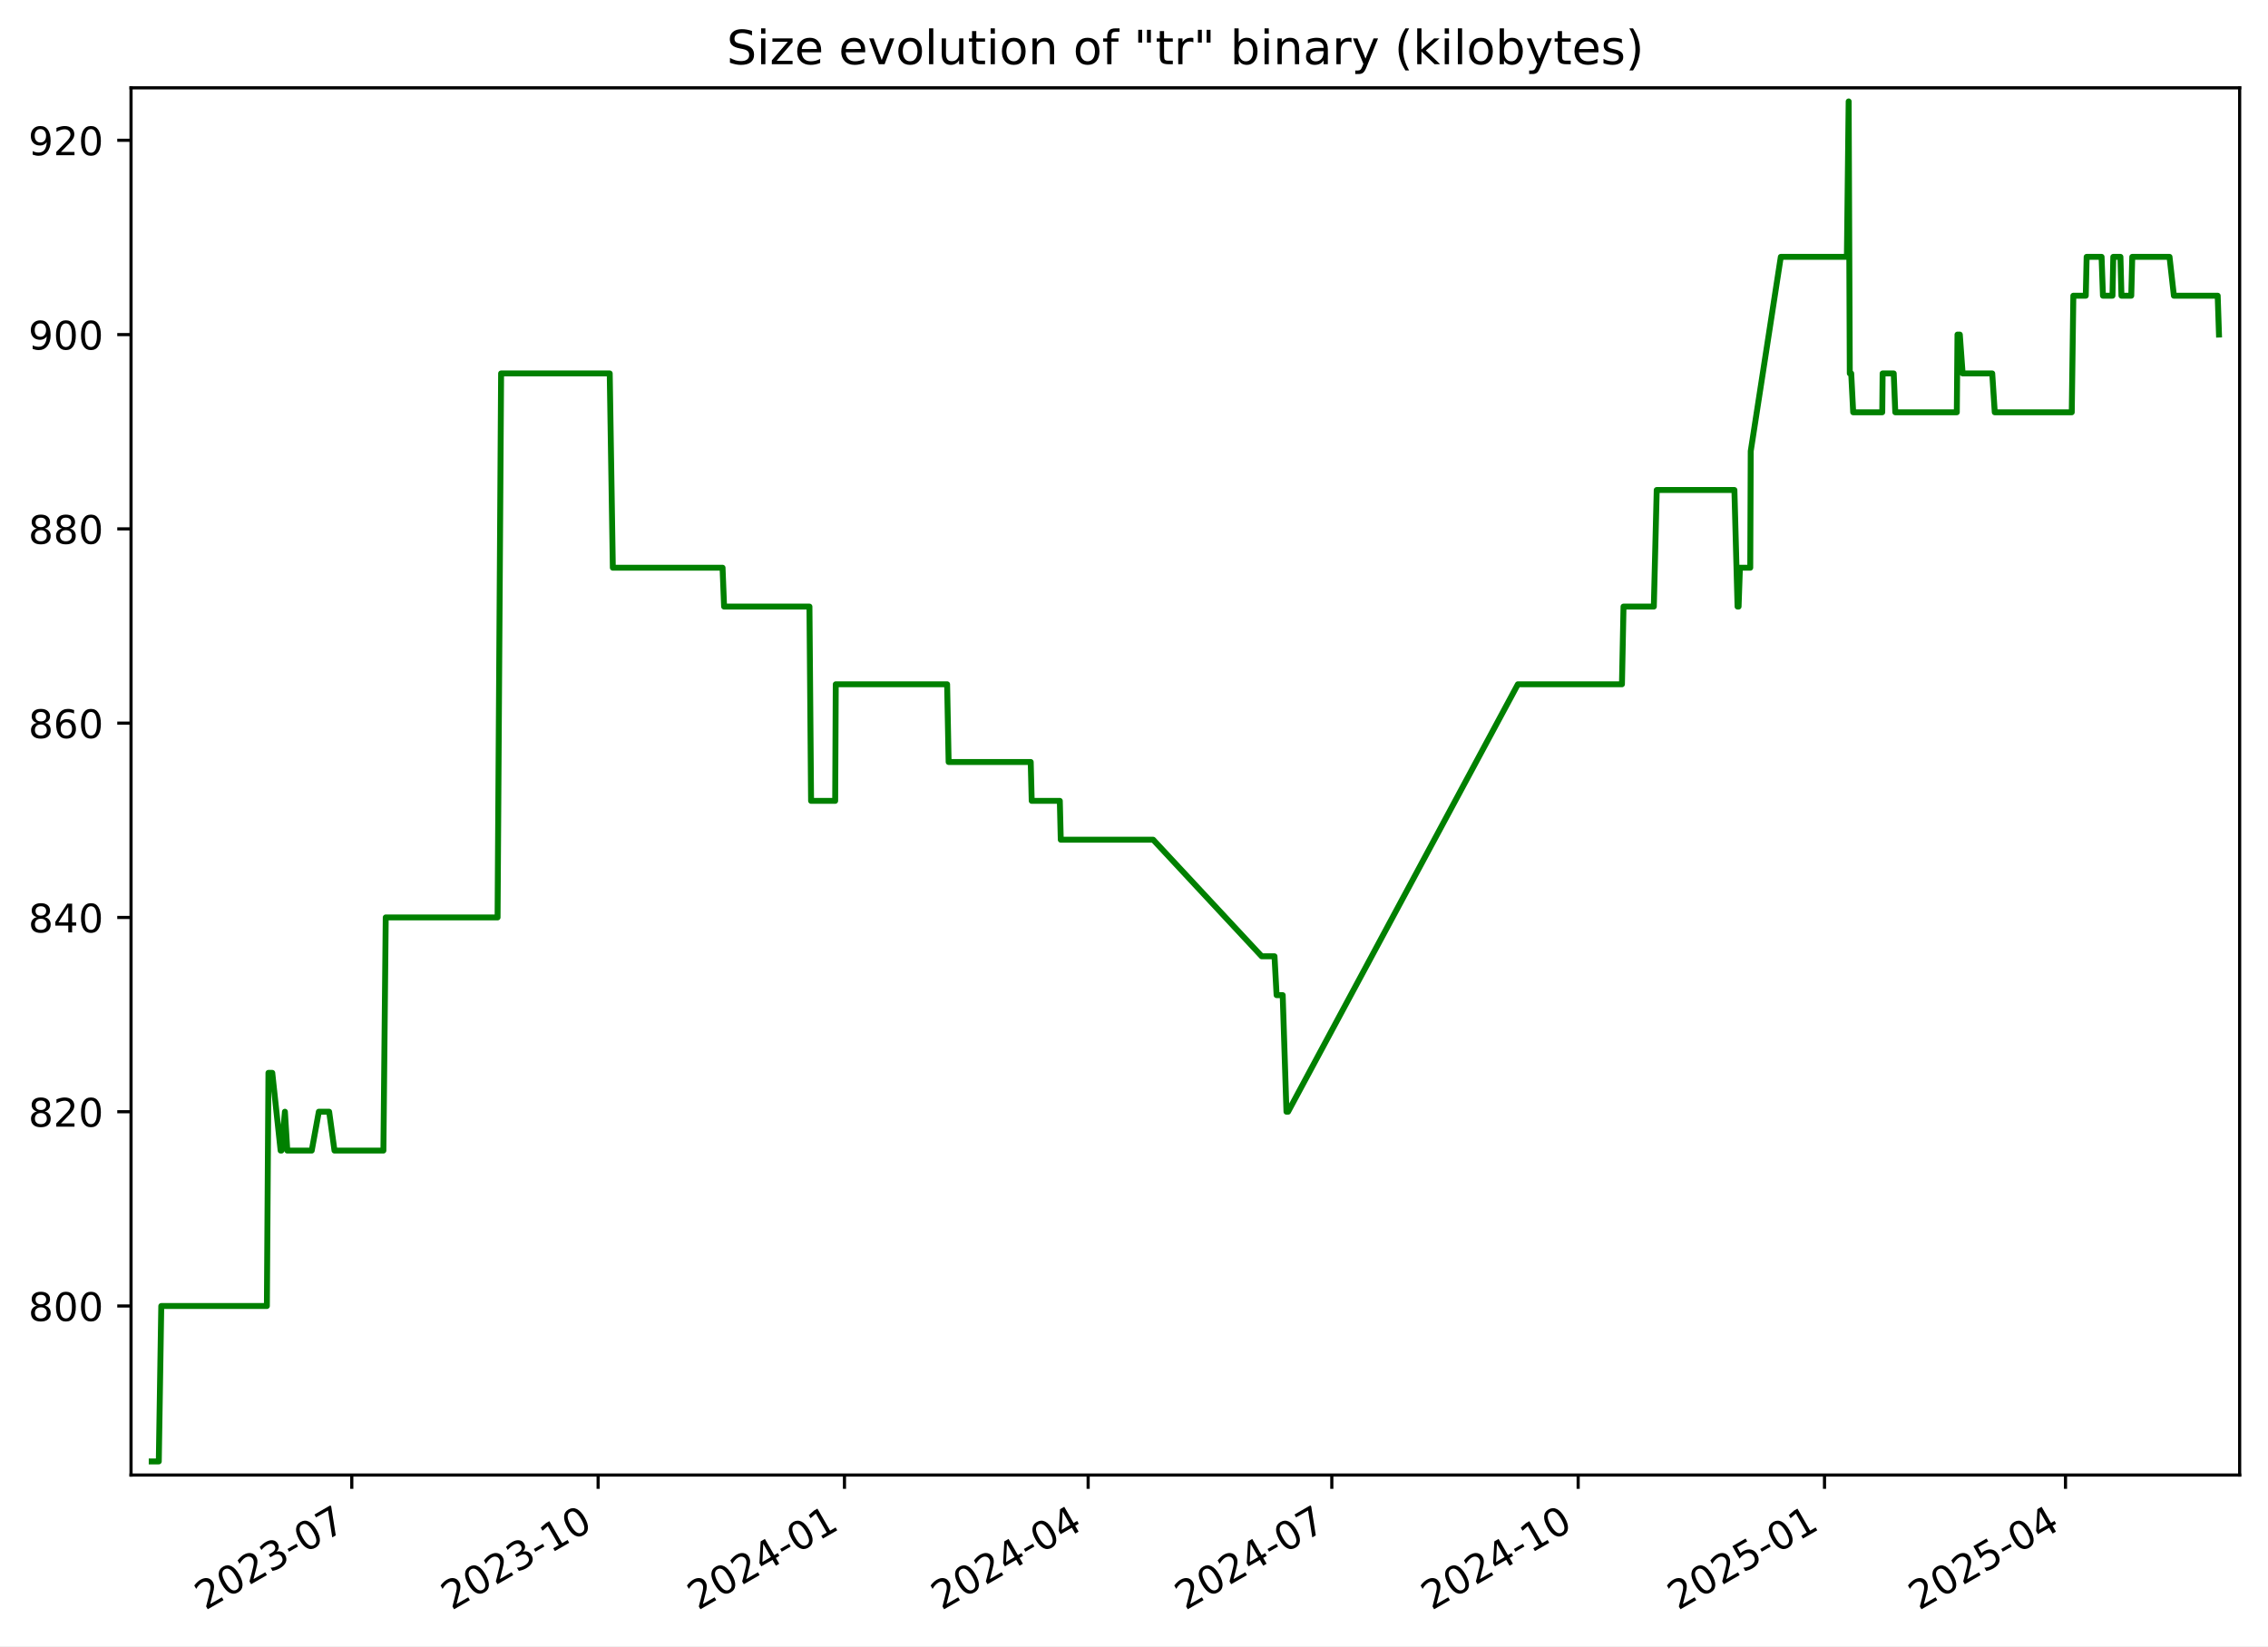
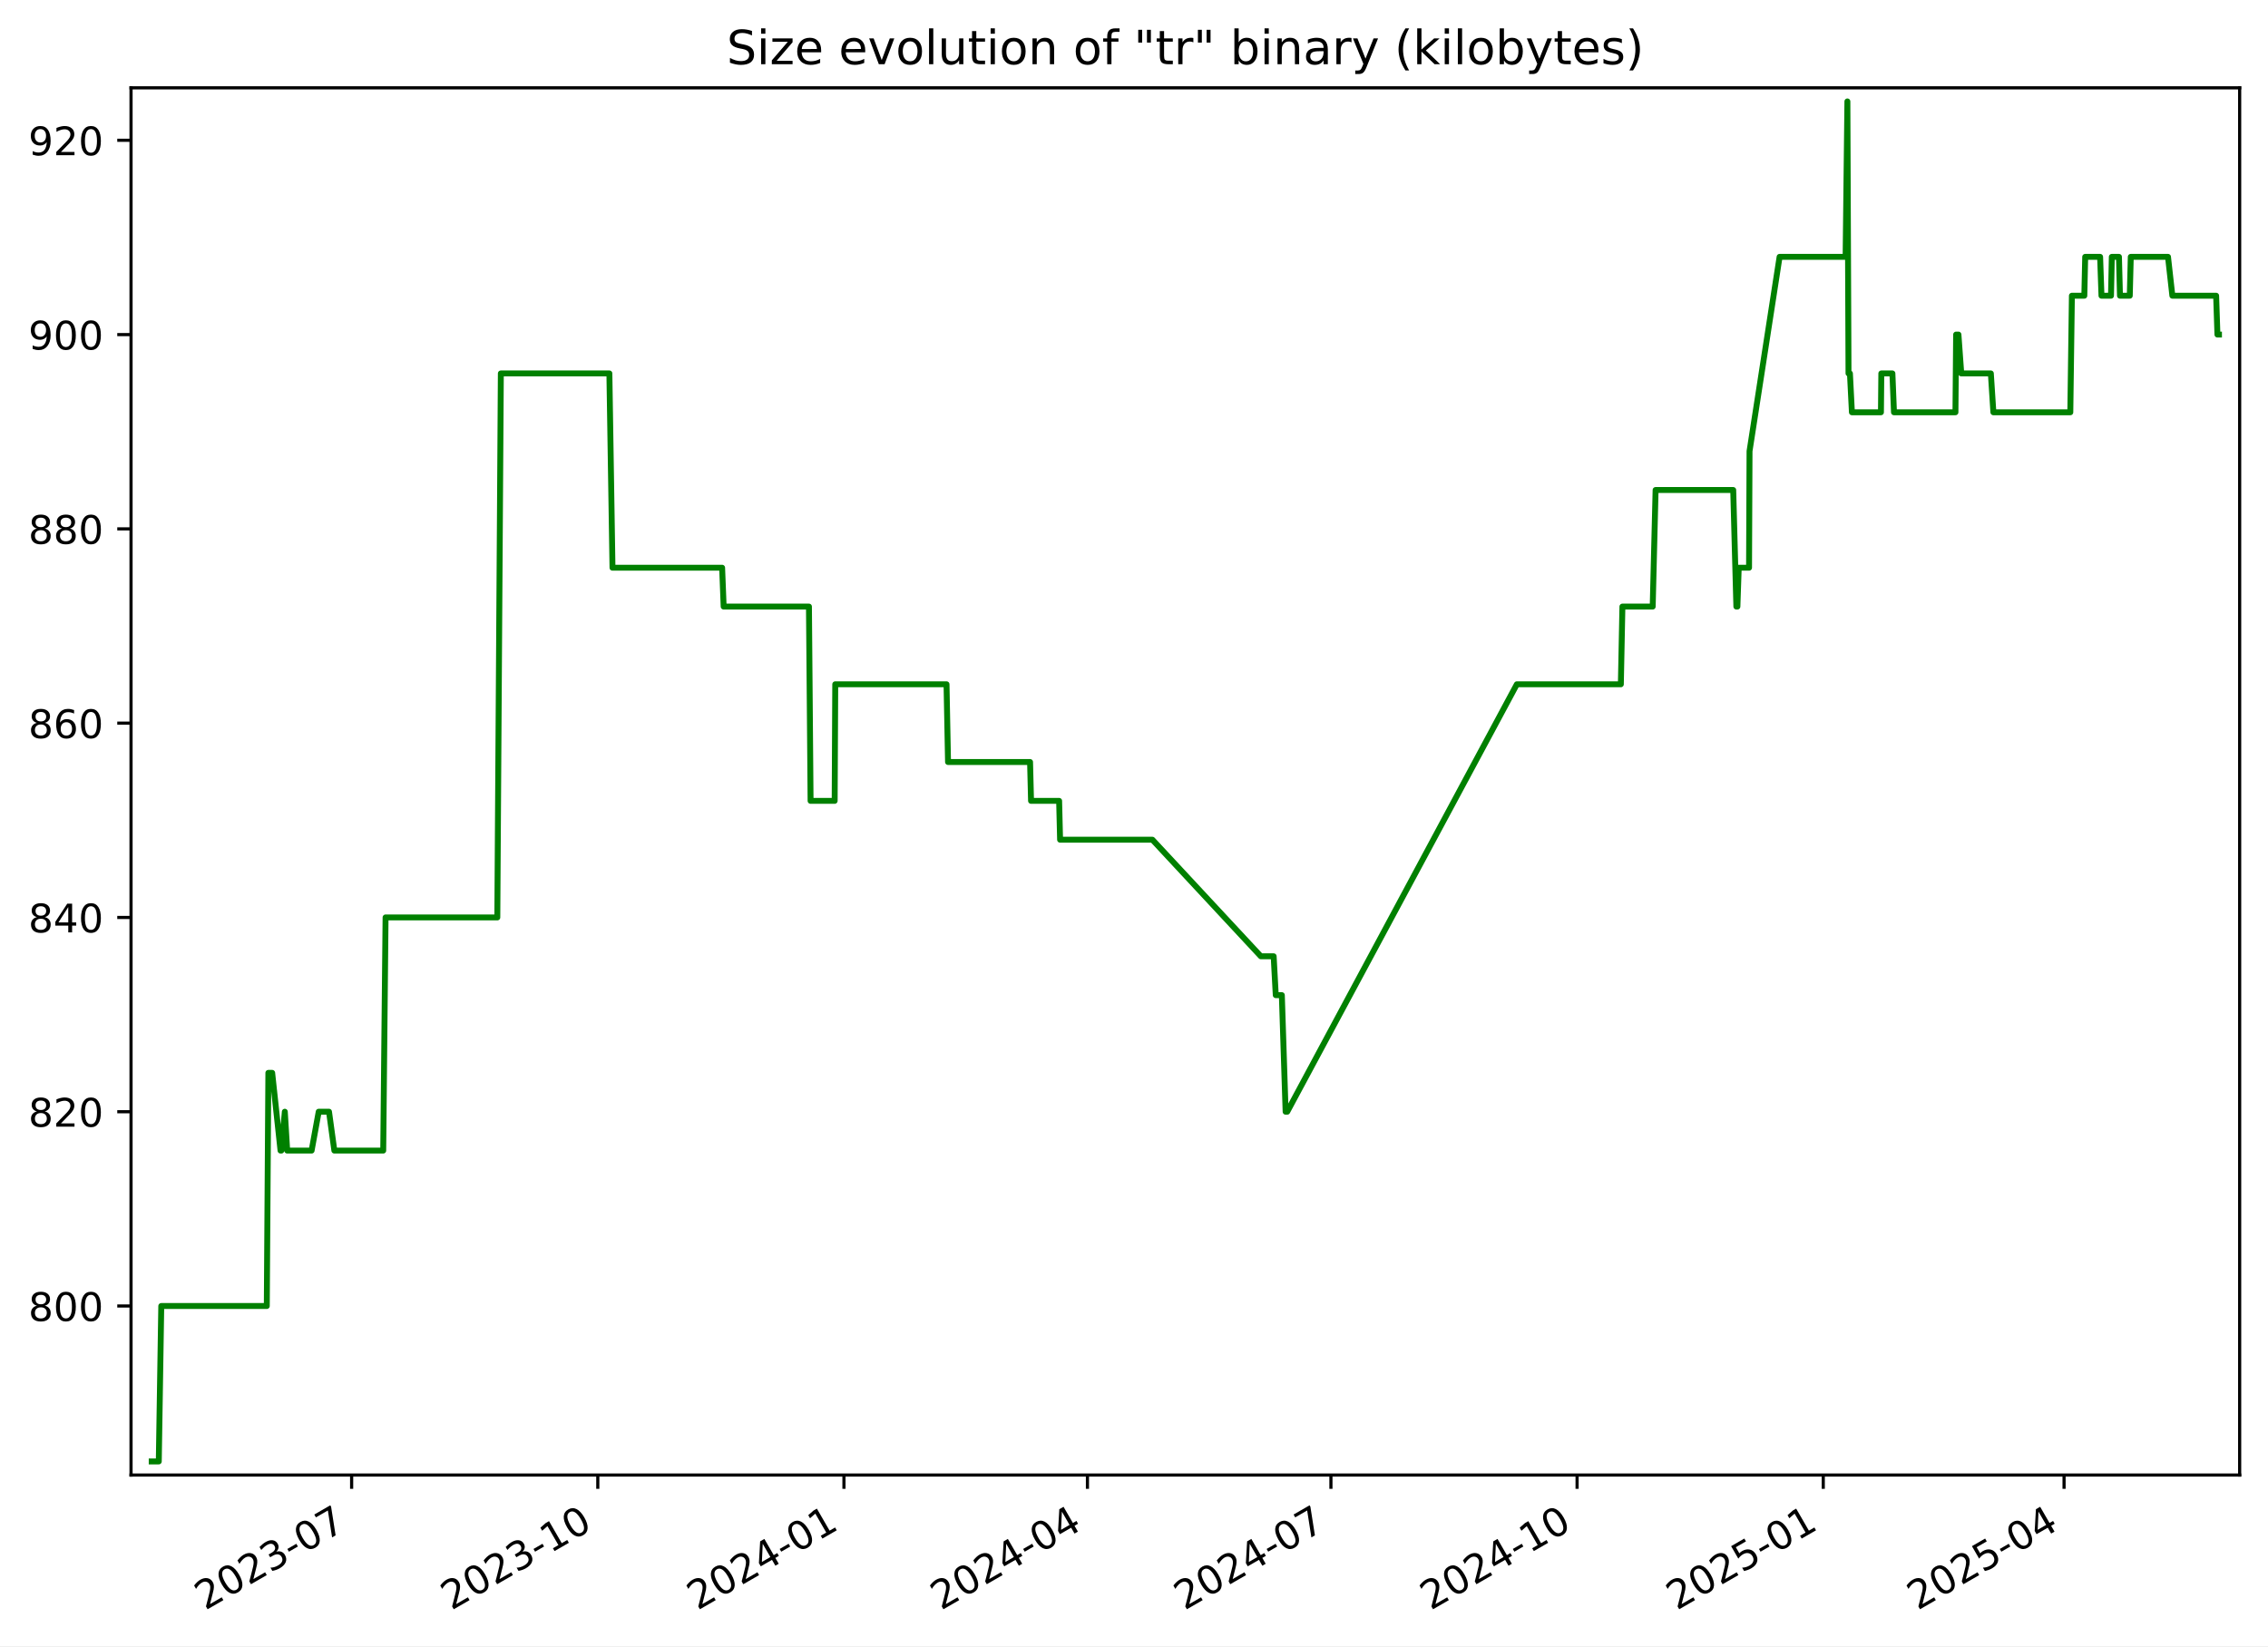
<svg xmlns="http://www.w3.org/2000/svg" xmlns:xlink="http://www.w3.org/1999/xlink" width="576.168pt" height="418.303pt" viewBox="0 0 576.168 418.303" version="1.1">
  <defs>
    <style type="text/css">*{stroke-linejoin: round; stroke-linecap: butt}</style>
  </defs>
  <g id="figure_1">
    <g id="patch_1">
      <path d="M -0 418.303  L 576.168 418.303  L 576.168 0  L -0 0  z " style="fill: #ffffff" />
    </g>
    <g id="axes_1">
      <g id="patch_2">
        <path d="M 33.288 374.83  L 568.967 374.83  L 568.967 22.318  L 33.288 22.318  z " style="fill: #ffffff" />
      </g>
      <g id="matplotlib.axis_1">
        <g id="xtick_1">
          <g id="line2d_1">
            <defs>
-               <path id="mcd4f1c4c84" d="M 0 0  L 0 3.5  " style="stroke: #000000; stroke-width: 0.8" />
+               <path id="m655aa025f3" d="M 0 0  L 0 3.5  " style="stroke: #000000; stroke-width: 0.8" />
            </defs>
            <g>
-               <use xlink:href="#mcd4f1c4c84" x="89.368" y="374.83" style="stroke: #000000; stroke-width: 0.8" />
+               <use xlink:href="#m655aa025f3" x="89.329" y="374.83" style="stroke: #000000; stroke-width: 0.8" />
            </g>
          </g>
          <g id="text_1">
-             <g transform="translate(52.14276 409.302) rotate(-30) scale(0.1 -0.1)">
+             <g transform="translate(52.10454 409.302) rotate(-30) scale(0.1 -0.1)">
              <defs>
                <path id="DejaVuSans-32" d="M 1228 531  L 3431 531  L 3431 0  L 469 0  L 469 531  Q 828 903 1448 1529  Q 2069 2156 2228 2338  Q 2531 2678 2651 2914  Q 2772 3150 2772 3378  Q 2772 3750 2511 3984  Q 2250 4219 1831 4219  Q 1534 4219 1204 4116  Q 875 4013 500 3803  L 500 4441  Q 881 4594 1212 4672  Q 1544 4750 1819 4750  Q 2544 4750 2975 4387  Q 3406 4025 3406 3419  Q 3406 3131 3298 2873  Q 3191 2616 2906 2266  Q 2828 2175 2409 1742  Q 1991 1309 1228 531  z " transform="scale(0.015625)" />
                <path id="DejaVuSans-30" d="M 2034 4250  Q 1547 4250 1301 3770  Q 1056 3291 1056 2328  Q 1056 1369 1301 889  Q 1547 409 2034 409  Q 2525 409 2770 889  Q 3016 1369 3016 2328  Q 3016 3291 2770 3770  Q 2525 4250 2034 4250  z M 2034 4750  Q 2819 4750 3233 4129  Q 3647 3509 3647 2328  Q 3647 1150 3233 529  Q 2819 -91 2034 -91  Q 1250 -91 836 529  Q 422 1150 422 2328  Q 422 3509 836 4129  Q 1250 4750 2034 4750  z " transform="scale(0.015625)" />
                <path id="DejaVuSans-33" d="M 2597 2516  Q 3050 2419 3304 2112  Q 3559 1806 3559 1356  Q 3559 666 3084 287  Q 2609 -91 1734 -91  Q 1441 -91 1130 -33  Q 819 25 488 141  L 488 750  Q 750 597 1062 519  Q 1375 441 1716 441  Q 2309 441 2620 675  Q 2931 909 2931 1356  Q 2931 1769 2642 2001  Q 2353 2234 1838 2234  L 1294 2234  L 1294 2753  L 1863 2753  Q 2328 2753 2575 2939  Q 2822 3125 2822 3475  Q 2822 3834 2567 4026  Q 2313 4219 1838 4219  Q 1578 4219 1281 4162  Q 984 4106 628 3988  L 628 4550  Q 988 4650 1302 4700  Q 1616 4750 1894 4750  Q 2613 4750 3031 4423  Q 3450 4097 3450 3541  Q 3450 3153 3228 2886  Q 3006 2619 2597 2516  z " transform="scale(0.015625)" />
                <path id="DejaVuSans-2d" d="M 313 2009  L 1997 2009  L 1997 1497  L 313 1497  L 313 2009  z " transform="scale(0.015625)" />
                <path id="DejaVuSans-37" d="M 525 4666  L 3525 4666  L 3525 4397  L 1831 0  L 1172 0  L 2766 4134  L 525 4134  L 525 4666  z " transform="scale(0.015625)" />
              </defs>
              <use xlink:href="#DejaVuSans-32" />
              <use xlink:href="#DejaVuSans-30" x="63.623" />
              <use xlink:href="#DejaVuSans-32" x="127.246" />
              <use xlink:href="#DejaVuSans-33" x="190.869" />
              <use xlink:href="#DejaVuSans-2d" x="254.492" />
              <use xlink:href="#DejaVuSans-30" x="290.576" />
              <use xlink:href="#DejaVuSans-37" x="354.199" />
            </g>
          </g>
        </g>
        <g id="xtick_2">
          <g id="line2d_2">
            <g>
-               <use xlink:href="#mcd4f1c4c84" x="151.95" y="374.83" style="stroke: #000000; stroke-width: 0.8" />
+               <use xlink:href="#m655aa025f3" x="151.865" y="374.83" style="stroke: #000000; stroke-width: 0.8" />
            </g>
          </g>
          <g id="text_2">
-             <g transform="translate(114.7253 409.302) rotate(-30) scale(0.1 -0.1)">
+             <g transform="translate(114.64 409.302) rotate(-30) scale(0.1 -0.1)">
              <defs>
                <path id="DejaVuSans-31" d="M 794 531  L 1825 531  L 1825 4091  L 703 3866  L 703 4441  L 1819 4666  L 2450 4666  L 2450 531  L 3481 531  L 3481 0  L 794 0  L 794 531  z " transform="scale(0.015625)" />
              </defs>
              <use xlink:href="#DejaVuSans-32" />
              <use xlink:href="#DejaVuSans-30" x="63.623" />
              <use xlink:href="#DejaVuSans-32" x="127.246" />
              <use xlink:href="#DejaVuSans-33" x="190.869" />
              <use xlink:href="#DejaVuSans-2d" x="254.492" />
              <use xlink:href="#DejaVuSans-31" x="290.576" />
              <use xlink:href="#DejaVuSans-30" x="354.199" />
            </g>
          </g>
        </g>
        <g id="xtick_3">
          <g id="line2d_3">
            <g>
-               <use xlink:href="#mcd4f1c4c84" x="214.533" y="374.83" style="stroke: #000000; stroke-width: 0.8" />
+               <use xlink:href="#m655aa025f3" x="214.4" y="374.83" style="stroke: #000000; stroke-width: 0.8" />
            </g>
          </g>
          <g id="text_3">
-             <g transform="translate(177.3079 409.302) rotate(-30) scale(0.1 -0.1)">
+             <g transform="translate(177.1755 409.302) rotate(-30) scale(0.1 -0.1)">
              <defs>
                <path id="DejaVuSans-34" d="M 2419 4116  L 825 1625  L 2419 1625  L 2419 4116  z M 2253 4666  L 3047 4666  L 3047 1625  L 3713 1625  L 3713 1100  L 3047 1100  L 3047 0  L 2419 0  L 2419 1100  L 313 1100  L 313 1709  L 2253 4666  z " transform="scale(0.015625)" />
              </defs>
              <use xlink:href="#DejaVuSans-32" />
              <use xlink:href="#DejaVuSans-30" x="63.623" />
              <use xlink:href="#DejaVuSans-32" x="127.246" />
              <use xlink:href="#DejaVuSans-34" x="190.869" />
              <use xlink:href="#DejaVuSans-2d" x="254.492" />
              <use xlink:href="#DejaVuSans-30" x="290.576" />
              <use xlink:href="#DejaVuSans-31" x="354.199" />
            </g>
          </g>
        </g>
        <g id="xtick_4">
          <g id="line2d_4">
            <g>
-               <use xlink:href="#mcd4f1c4c84" x="276.435" y="374.83" style="stroke: #000000; stroke-width: 0.8" />
+               <use xlink:href="#m655aa025f3" x="276.256" y="374.83" style="stroke: #000000; stroke-width: 0.8" />
            </g>
          </g>
          <g id="text_4">
-             <g transform="translate(239.2102 409.302) rotate(-30) scale(0.1 -0.1)">
+             <g transform="translate(239.0313 409.302) rotate(-30) scale(0.1 -0.1)">
              <use xlink:href="#DejaVuSans-32" />
              <use xlink:href="#DejaVuSans-30" x="63.623" />
              <use xlink:href="#DejaVuSans-32" x="127.246" />
              <use xlink:href="#DejaVuSans-34" x="190.869" />
              <use xlink:href="#DejaVuSans-2d" x="254.492" />
              <use xlink:href="#DejaVuSans-30" x="290.576" />
              <use xlink:href="#DejaVuSans-34" x="354.199" />
            </g>
          </g>
        </g>
        <g id="xtick_5">
          <g id="line2d_5">
            <g>
-               <use xlink:href="#mcd4f1c4c84" x="338.337" y="374.83" style="stroke: #000000; stroke-width: 0.8" />
+               <use xlink:href="#m655aa025f3" x="338.112" y="374.83" style="stroke: #000000; stroke-width: 0.8" />
            </g>
          </g>
          <g id="text_5">
-             <g transform="translate(301.1125 409.302) rotate(-30) scale(0.1 -0.1)">
+             <g transform="translate(300.8871 409.302) rotate(-30) scale(0.1 -0.1)">
              <use xlink:href="#DejaVuSans-32" />
              <use xlink:href="#DejaVuSans-30" x="63.623" />
              <use xlink:href="#DejaVuSans-32" x="127.246" />
              <use xlink:href="#DejaVuSans-34" x="190.869" />
              <use xlink:href="#DejaVuSans-2d" x="254.492" />
              <use xlink:href="#DejaVuSans-30" x="290.576" />
              <use xlink:href="#DejaVuSans-37" x="354.199" />
            </g>
          </g>
        </g>
        <g id="xtick_6">
          <g id="line2d_6">
            <g>
-               <use xlink:href="#mcd4f1c4c84" x="400.92" y="374.83" style="stroke: #000000; stroke-width: 0.8" />
+               <use xlink:href="#m655aa025f3" x="400.647" y="374.83" style="stroke: #000000; stroke-width: 0.8" />
            </g>
          </g>
          <g id="text_6">
-             <g transform="translate(363.6951 409.302) rotate(-30) scale(0.1 -0.1)">
+             <g transform="translate(363.4226 409.302) rotate(-30) scale(0.1 -0.1)">
              <use xlink:href="#DejaVuSans-32" />
              <use xlink:href="#DejaVuSans-30" x="63.623" />
              <use xlink:href="#DejaVuSans-32" x="127.246" />
              <use xlink:href="#DejaVuSans-34" x="190.869" />
              <use xlink:href="#DejaVuSans-2d" x="254.492" />
              <use xlink:href="#DejaVuSans-31" x="290.576" />
              <use xlink:href="#DejaVuSans-30" x="354.199" />
            </g>
          </g>
        </g>
        <g id="xtick_7">
          <g id="line2d_7">
            <g>
-               <use xlink:href="#mcd4f1c4c84" x="463.502" y="374.83" style="stroke: #000000; stroke-width: 0.8" />
+               <use xlink:href="#m655aa025f3" x="463.183" y="374.83" style="stroke: #000000; stroke-width: 0.8" />
            </g>
          </g>
          <g id="text_7">
-             <g transform="translate(426.2777 409.302) rotate(-30) scale(0.1 -0.1)">
+             <g transform="translate(425.9581 409.302) rotate(-30) scale(0.1 -0.1)">
              <defs>
                <path id="DejaVuSans-35" d="M 691 4666  L 3169 4666  L 3169 4134  L 1269 4134  L 1269 2991  Q 1406 3038 1543 3061  Q 1681 3084 1819 3084  Q 2600 3084 3056 2656  Q 3513 2228 3513 1497  Q 3513 744 3044 326  Q 2575 -91 1722 -91  Q 1428 -91 1123 -41  Q 819 9 494 109  L 494 744  Q 775 591 1075 516  Q 1375 441 1709 441  Q 2250 441 2565 725  Q 2881 1009 2881 1497  Q 2881 1984 2565 2268  Q 2250 2553 1709 2553  Q 1456 2553 1204 2497  Q 953 2441 691 2322  L 691 4666  z " transform="scale(0.015625)" />
              </defs>
              <use xlink:href="#DejaVuSans-32" />
              <use xlink:href="#DejaVuSans-30" x="63.623" />
              <use xlink:href="#DejaVuSans-32" x="127.246" />
              <use xlink:href="#DejaVuSans-35" x="190.869" />
              <use xlink:href="#DejaVuSans-2d" x="254.492" />
              <use xlink:href="#DejaVuSans-30" x="290.576" />
              <use xlink:href="#DejaVuSans-31" x="354.199" />
            </g>
          </g>
        </g>
        <g id="xtick_8">
          <g id="line2d_8">
            <g>
-               <use xlink:href="#mcd4f1c4c84" x="524.725" y="374.83" style="stroke: #000000; stroke-width: 0.8" />
+               <use xlink:href="#m655aa025f3" x="524.359" y="374.83" style="stroke: #000000; stroke-width: 0.8" />
            </g>
          </g>
          <g id="text_8">
-             <g transform="translate(487.4997 409.302) rotate(-30) scale(0.1 -0.1)">
+             <g transform="translate(487.1341 409.302) rotate(-30) scale(0.1 -0.1)">
              <use xlink:href="#DejaVuSans-32" />
              <use xlink:href="#DejaVuSans-30" x="63.623" />
              <use xlink:href="#DejaVuSans-32" x="127.246" />
              <use xlink:href="#DejaVuSans-35" x="190.869" />
              <use xlink:href="#DejaVuSans-2d" x="254.492" />
              <use xlink:href="#DejaVuSans-30" x="290.576" />
              <use xlink:href="#DejaVuSans-34" x="354.199" />
            </g>
          </g>
        </g>
      </g>
      <g id="matplotlib.axis_2">
        <g id="ytick_1">
          <g id="line2d_9">
            <defs>
-               <path id="mf5c30cef47" d="M 0 0  L -3.5 0  " style="stroke: #000000; stroke-width: 0.8" />
+               <path id="m7f577a7b1a" d="M 0 0  L -3.5 0  " style="stroke: #000000; stroke-width: 0.8" />
            </defs>
            <g>
-               <use xlink:href="#mf5c30cef47" x="33.288" y="331.877" style="stroke: #000000; stroke-width: 0.8" />
+               <use xlink:href="#m7f577a7b1a" x="33.288" y="331.877" style="stroke: #000000; stroke-width: 0.8" />
            </g>
          </g>
          <g id="text_9">
            <g transform="translate(7.2 335.6762) scale(0.1 -0.1)">
              <defs>
                <path id="DejaVuSans-38" d="M 2034 2216  Q 1584 2216 1326 1975  Q 1069 1734 1069 1313  Q 1069 891 1326 650  Q 1584 409 2034 409  Q 2484 409 2743 651  Q 3003 894 3003 1313  Q 3003 1734 2745 1975  Q 2488 2216 2034 2216  z M 1403 2484  Q 997 2584 770 2862  Q 544 3141 544 3541  Q 544 4100 942 4425  Q 1341 4750 2034 4750  Q 2731 4750 3128 4425  Q 3525 4100 3525 3541  Q 3525 3141 3298 2862  Q 3072 2584 2669 2484  Q 3125 2378 3379 2068  Q 3634 1759 3634 1313  Q 3634 634 3220 271  Q 2806 -91 2034 -91  Q 1263 -91 848 271  Q 434 634 434 1313  Q 434 1759 690 2068  Q 947 2378 1403 2484  z M 1172 3481  Q 1172 3119 1398 2916  Q 1625 2713 2034 2713  Q 2441 2713 2670 2916  Q 2900 3119 2900 3481  Q 2900 3844 2670 4047  Q 2441 4250 2034 4250  Q 1625 4250 1398 4047  Q 1172 3844 1172 3481  z " transform="scale(0.015625)" />
              </defs>
              <use xlink:href="#DejaVuSans-38" />
              <use xlink:href="#DejaVuSans-30" x="63.623" />
              <use xlink:href="#DejaVuSans-30" x="127.246" />
            </g>
          </g>
        </g>
        <g id="ytick_2">
          <g id="line2d_10">
            <g>
-               <use xlink:href="#mf5c30cef47" x="33.288" y="282.506" style="stroke: #000000; stroke-width: 0.8" />
+               <use xlink:href="#m7f577a7b1a" x="33.288" y="282.506" style="stroke: #000000; stroke-width: 0.8" />
            </g>
          </g>
          <g id="text_10">
            <g transform="translate(7.2 286.3048) scale(0.1 -0.1)">
              <use xlink:href="#DejaVuSans-38" />
              <use xlink:href="#DejaVuSans-32" x="63.623" />
              <use xlink:href="#DejaVuSans-30" x="127.246" />
            </g>
          </g>
        </g>
        <g id="ytick_3">
          <g id="line2d_11">
            <g>
-               <use xlink:href="#mf5c30cef47" x="33.288" y="233.134" style="stroke: #000000; stroke-width: 0.8" />
+               <use xlink:href="#m7f577a7b1a" x="33.288" y="233.134" style="stroke: #000000; stroke-width: 0.8" />
            </g>
          </g>
          <g id="text_11">
            <g transform="translate(7.2 236.9333) scale(0.1 -0.1)">
              <use xlink:href="#DejaVuSans-38" />
              <use xlink:href="#DejaVuSans-34" x="63.623" />
              <use xlink:href="#DejaVuSans-30" x="127.246" />
            </g>
          </g>
        </g>
        <g id="ytick_4">
          <g id="line2d_12">
            <g>
-               <use xlink:href="#mf5c30cef47" x="33.288" y="183.763" style="stroke: #000000; stroke-width: 0.8" />
+               <use xlink:href="#m7f577a7b1a" x="33.288" y="183.763" style="stroke: #000000; stroke-width: 0.8" />
            </g>
          </g>
          <g id="text_12">
            <g transform="translate(7.2 187.5619) scale(0.1 -0.1)">
              <defs>
                <path id="DejaVuSans-36" d="M 2113 2584  Q 1688 2584 1439 2293  Q 1191 2003 1191 1497  Q 1191 994 1439 701  Q 1688 409 2113 409  Q 2538 409 2786 701  Q 3034 994 3034 1497  Q 3034 2003 2786 2293  Q 2538 2584 2113 2584  z M 3366 4563  L 3366 3988  Q 3128 4100 2886 4159  Q 2644 4219 2406 4219  Q 1781 4219 1451 3797  Q 1122 3375 1075 2522  Q 1259 2794 1537 2939  Q 1816 3084 2150 3084  Q 2853 3084 3261 2657  Q 3669 2231 3669 1497  Q 3669 778 3244 343  Q 2819 -91 2113 -91  Q 1303 -91 875 529  Q 447 1150 447 2328  Q 447 3434 972 4092  Q 1497 4750 2381 4750  Q 2619 4750 2861 4703  Q 3103 4656 3366 4563  z " transform="scale(0.015625)" />
              </defs>
              <use xlink:href="#DejaVuSans-38" />
              <use xlink:href="#DejaVuSans-36" x="63.623" />
              <use xlink:href="#DejaVuSans-30" x="127.246" />
            </g>
          </g>
        </g>
        <g id="ytick_5">
          <g id="line2d_13">
            <g>
-               <use xlink:href="#mf5c30cef47" x="33.288" y="134.391" style="stroke: #000000; stroke-width: 0.8" />
+               <use xlink:href="#m7f577a7b1a" x="33.288" y="134.391" style="stroke: #000000; stroke-width: 0.8" />
            </g>
          </g>
          <g id="text_13">
            <g transform="translate(7.2 138.1905) scale(0.1 -0.1)">
              <use xlink:href="#DejaVuSans-38" />
              <use xlink:href="#DejaVuSans-38" x="63.623" />
              <use xlink:href="#DejaVuSans-30" x="127.246" />
            </g>
          </g>
        </g>
        <g id="ytick_6">
          <g id="line2d_14">
            <g>
-               <use xlink:href="#mf5c30cef47" x="33.288" y="85.02" style="stroke: #000000; stroke-width: 0.8" />
+               <use xlink:href="#m7f577a7b1a" x="33.288" y="85.02" style="stroke: #000000; stroke-width: 0.8" />
            </g>
          </g>
          <g id="text_14">
            <g transform="translate(7.2 88.81906) scale(0.1 -0.1)">
              <defs>
                <path id="DejaVuSans-39" d="M 703 97  L 703 672  Q 941 559 1184 500  Q 1428 441 1663 441  Q 2288 441 2617 861  Q 2947 1281 2994 2138  Q 2813 1869 2534 1725  Q 2256 1581 1919 1581  Q 1219 1581 811 2004  Q 403 2428 403 3163  Q 403 3881 828 4315  Q 1253 4750 1959 4750  Q 2769 4750 3195 4129  Q 3622 3509 3622 2328  Q 3622 1225 3098 567  Q 2575 -91 1691 -91  Q 1453 -91 1209 -44  Q 966 3 703 97  z M 1959 2075  Q 2384 2075 2632 2365  Q 2881 2656 2881 3163  Q 2881 3666 2632 3958  Q 2384 4250 1959 4250  Q 1534 4250 1286 3958  Q 1038 3666 1038 3163  Q 1038 2656 1286 2365  Q 1534 2075 1959 2075  z " transform="scale(0.015625)" />
              </defs>
              <use xlink:href="#DejaVuSans-39" />
              <use xlink:href="#DejaVuSans-30" x="63.623" />
              <use xlink:href="#DejaVuSans-30" x="127.246" />
            </g>
          </g>
        </g>
        <g id="ytick_7">
          <g id="line2d_15">
            <g>
-               <use xlink:href="#mf5c30cef47" x="33.288" y="35.648" style="stroke: #000000; stroke-width: 0.8" />
+               <use xlink:href="#m7f577a7b1a" x="33.288" y="35.648" style="stroke: #000000; stroke-width: 0.8" />
            </g>
          </g>
          <g id="text_15">
            <g transform="translate(7.2 39.44763) scale(0.1 -0.1)">
              <use xlink:href="#DejaVuSans-39" />
              <use xlink:href="#DejaVuSans-32" x="63.623" />
              <use xlink:href="#DejaVuSans-30" x="127.246" />
            </g>
          </g>
        </g>
      </g>
      <g id="line2d_16">
-         <path d="M 38.539 371.374  L 40.34 371.374  L 40.97 331.877  L 67.799 331.877  L 68.197 272.631  L 69.169 272.631  L 71.29 292.38  L 71.498 292.38  L 72.381 282.506  L 72.987 292.38  L 79.193 292.38  L 80.995 282.506  L 83.617 282.506  L 84.975 292.38  L 97.401 292.38  L 97.993 233.134  L 126.406 233.134  L 127.302 94.894  L 154.896 94.894  L 155.685 144.266  L 183.56 144.266  L 183.95 154.14  L 205.634 154.14  L 206.048 203.511  L 212.172 203.511  L 212.319 173.888  L 240.61 173.888  L 240.992 193.637  L 261.847 193.637  L 262.097 203.511  L 269.238 203.511  L 269.479 213.386  L 292.952 213.386  L 320.523 243.008  L 323.778 243.008  L 324.311 252.883  L 325.859 252.883  L 326.817 282.506  L 327.231 282.506  L 385.604 173.888  L 412.046 173.888  L 412.442 154.14  L 420.143 154.14  L 420.878 124.517  L 440.614 124.517  L 441.412 154.14  L 441.677 154.14  L 442.014 144.266  L 444.639 144.266  L 444.761 114.643  L 452.402 65.271  L 469.186 65.271  L 469.64 25.774  L 469.925 94.894  L 470.287 94.894  L 470.788 104.768  L 478.171 104.768  L 478.265 94.894  L 481.086 94.894  L 481.483 104.768  L 497.113 104.768  L 497.284 85.02  L 497.874 85.02  L 498.588 94.894  L 506.111 94.894  L 506.752 104.768  L 526.316 104.768  L 526.716 75.146  L 529.876 75.146  L 530.096 65.271  L 533.892 65.271  L 534.238 75.146  L 536.657 75.146  L 536.865 65.271  L 538.682 65.271  L 538.939 75.146  L 541.43 75.146  L 541.685 65.271  L 551.151 65.271  L 552.258 75.146  L 563.389 75.146  L 563.716 85.02  L 563.716 85.02  " clip-path="url(#p008d19f60e)" style="fill: none; stroke: #008000; stroke-width: 1.5; stroke-linecap: square" />
+         <path d="M 38.539 371.374  L 40.339 371.374  L 40.968 331.877  L 67.777 331.877  L 68.175 272.631  L 69.146 272.631  L 71.265 292.38  L 71.473 292.38  L 72.356 282.506  L 72.961 292.38  L 79.163 292.38  L 80.963 282.506  L 83.583 282.506  L 84.94 292.38  L 97.357 292.38  L 97.949 233.134  L 126.34 233.134  L 127.235 94.894  L 154.808 94.894  L 155.597 144.266  L 183.451 144.266  L 183.84 154.14  L 205.508 154.14  L 205.922 203.511  L 212.042 203.511  L 212.188 173.888  L 240.458 173.888  L 240.84 193.637  L 261.679 193.637  L 261.929 203.511  L 269.064 203.511  L 269.306 213.386  L 292.761 213.386  L 320.311 243.008  L 323.564 243.008  L 324.096 252.883  L 325.643 252.883  L 326.6 282.506  L 327.014 282.506  L 385.343 173.888  L 411.765 173.888  L 412.161 154.14  L 419.856 154.14  L 420.591 124.517  L 440.311 124.517  L 441.109 154.14  L 441.374 154.14  L 441.71 144.266  L 444.334 144.266  L 444.456 114.643  L 452.091 65.271  L 468.862 65.271  L 469.316 25.774  L 469.601 94.894  L 469.962 94.894  L 470.463 104.768  L 477.84 104.768  L 477.934 94.894  L 480.753 94.894  L 481.15 104.768  L 496.768 104.768  L 496.939 85.02  L 497.529 85.02  L 498.243 94.894  L 505.76 94.894  L 506.4 104.768  L 525.949 104.768  L 526.349 75.146  L 529.507 75.146  L 529.727 65.271  L 533.519 65.271  L 533.865 75.146  L 536.282 75.146  L 536.49 65.271  L 538.306 65.271  L 538.562 75.146  L 541.052 75.146  L 541.307 65.271  L 550.766 65.271  L 551.872 75.146  L 562.994 75.146  L 563.321 85.02  L 563.716 85.02  L 563.716 85.02  " clip-path="url(#pbb912c1ebc)" style="fill: none; stroke: #008000; stroke-width: 1.5; stroke-linecap: square" />
      </g>
      <g id="patch_3">
        <path d="M 33.288 374.83  L 33.288 22.318  " style="fill: none; stroke: #000000; stroke-width: 0.8; stroke-linejoin: miter; stroke-linecap: square" />
      </g>
      <g id="patch_4">
        <path d="M 568.967 374.83  L 568.967 22.318  " style="fill: none; stroke: #000000; stroke-width: 0.8; stroke-linejoin: miter; stroke-linecap: square" />
      </g>
      <g id="patch_5">
        <path d="M 33.288 374.83  L 568.967 374.83  " style="fill: none; stroke: #000000; stroke-width: 0.8; stroke-linejoin: miter; stroke-linecap: square" />
      </g>
      <g id="patch_6">
        <path d="M 33.288 22.318  L 568.967 22.318  " style="fill: none; stroke: #000000; stroke-width: 0.8; stroke-linejoin: miter; stroke-linecap: square" />
      </g>
      <g id="text_16">
        <g transform="translate(184.6131 16.31812) scale(0.12 -0.12)">
          <defs>
            <path id="DejaVuSans-53" d="M 3425 4513  L 3425 3897  Q 3066 4069 2747 4153  Q 2428 4238 2131 4238  Q 1616 4238 1336 4038  Q 1056 3838 1056 3469  Q 1056 3159 1242 3001  Q 1428 2844 1947 2747  L 2328 2669  Q 3034 2534 3370 2195  Q 3706 1856 3706 1288  Q 3706 609 3251 259  Q 2797 -91 1919 -91  Q 1588 -91 1214 -16  Q 841 59 441 206  L 441 856  Q 825 641 1194 531  Q 1563 422 1919 422  Q 2459 422 2753 634  Q 3047 847 3047 1241  Q 3047 1584 2836 1778  Q 2625 1972 2144 2069  L 1759 2144  Q 1053 2284 737 2584  Q 422 2884 422 3419  Q 422 4038 858 4394  Q 1294 4750 2059 4750  Q 2388 4750 2728 4690  Q 3069 4631 3425 4513  z " transform="scale(0.015625)" />
            <path id="DejaVuSans-69" d="M 603 3500  L 1178 3500  L 1178 0  L 603 0  L 603 3500  z M 603 4863  L 1178 4863  L 1178 4134  L 603 4134  L 603 4863  z " transform="scale(0.015625)" />
            <path id="DejaVuSans-7a" d="M 353 3500  L 3084 3500  L 3084 2975  L 922 459  L 3084 459  L 3084 0  L 275 0  L 275 525  L 2438 3041  L 353 3041  L 353 3500  z " transform="scale(0.015625)" />
            <path id="DejaVuSans-65" d="M 3597 1894  L 3597 1613  L 953 1613  Q 991 1019 1311 708  Q 1631 397 2203 397  Q 2534 397 2845 478  Q 3156 559 3463 722  L 3463 178  Q 3153 47 2828 -22  Q 2503 -91 2169 -91  Q 1331 -91 842 396  Q 353 884 353 1716  Q 353 2575 817 3079  Q 1281 3584 2069 3584  Q 2775 3584 3186 3129  Q 3597 2675 3597 1894  z M 3022 2063  Q 3016 2534 2758 2815  Q 2500 3097 2075 3097  Q 1594 3097 1305 2825  Q 1016 2553 972 2059  L 3022 2063  z " transform="scale(0.015625)" />
            <path id="DejaVuSans-20" transform="scale(0.015625)" />
            <path id="DejaVuSans-76" d="M 191 3500  L 800 3500  L 1894 563  L 2988 3500  L 3597 3500  L 2284 0  L 1503 0  L 191 3500  z " transform="scale(0.015625)" />
            <path id="DejaVuSans-6f" d="M 1959 3097  Q 1497 3097 1228 2736  Q 959 2375 959 1747  Q 959 1119 1226 758  Q 1494 397 1959 397  Q 2419 397 2687 759  Q 2956 1122 2956 1747  Q 2956 2369 2687 2733  Q 2419 3097 1959 3097  z M 1959 3584  Q 2709 3584 3137 3096  Q 3566 2609 3566 1747  Q 3566 888 3137 398  Q 2709 -91 1959 -91  Q 1206 -91 779 398  Q 353 888 353 1747  Q 353 2609 779 3096  Q 1206 3584 1959 3584  z " transform="scale(0.015625)" />
            <path id="DejaVuSans-6c" d="M 603 4863  L 1178 4863  L 1178 0  L 603 0  L 603 4863  z " transform="scale(0.015625)" />
            <path id="DejaVuSans-75" d="M 544 1381  L 544 3500  L 1119 3500  L 1119 1403  Q 1119 906 1312 657  Q 1506 409 1894 409  Q 2359 409 2629 706  Q 2900 1003 2900 1516  L 2900 3500  L 3475 3500  L 3475 0  L 2900 0  L 2900 538  Q 2691 219 2414 64  Q 2138 -91 1772 -91  Q 1169 -91 856 284  Q 544 659 544 1381  z M 1991 3584  L 1991 3584  z " transform="scale(0.015625)" />
            <path id="DejaVuSans-74" d="M 1172 4494  L 1172 3500  L 2356 3500  L 2356 3053  L 1172 3053  L 1172 1153  Q 1172 725 1289 603  Q 1406 481 1766 481  L 2356 481  L 2356 0  L 1766 0  Q 1100 0 847 248  Q 594 497 594 1153  L 594 3053  L 172 3053  L 172 3500  L 594 3500  L 594 4494  L 1172 4494  z " transform="scale(0.015625)" />
            <path id="DejaVuSans-6e" d="M 3513 2113  L 3513 0  L 2938 0  L 2938 2094  Q 2938 2591 2744 2837  Q 2550 3084 2163 3084  Q 1697 3084 1428 2787  Q 1159 2491 1159 1978  L 1159 0  L 581 0  L 581 3500  L 1159 3500  L 1159 2956  Q 1366 3272 1645 3428  Q 1925 3584 2291 3584  Q 2894 3584 3203 3211  Q 3513 2838 3513 2113  z " transform="scale(0.015625)" />
            <path id="DejaVuSans-66" d="M 2375 4863  L 2375 4384  L 1825 4384  Q 1516 4384 1395 4259  Q 1275 4134 1275 3809  L 1275 3500  L 2222 3500  L 2222 3053  L 1275 3053  L 1275 0  L 697 0  L 697 3053  L 147 3053  L 147 3500  L 697 3500  L 697 3744  Q 697 4328 969 4595  Q 1241 4863 1831 4863  L 2375 4863  z " transform="scale(0.015625)" />
            <path id="DejaVuSans-22" d="M 1147 4666  L 1147 2931  L 616 2931  L 616 4666  L 1147 4666  z M 2328 4666  L 2328 2931  L 1797 2931  L 1797 4666  L 2328 4666  z " transform="scale(0.015625)" />
            <path id="DejaVuSans-72" d="M 2631 2963  Q 2534 3019 2420 3045  Q 2306 3072 2169 3072  Q 1681 3072 1420 2755  Q 1159 2438 1159 1844  L 1159 0  L 581 0  L 581 3500  L 1159 3500  L 1159 2956  Q 1341 3275 1631 3429  Q 1922 3584 2338 3584  Q 2397 3584 2469 3576  Q 2541 3569 2628 3553  L 2631 2963  z " transform="scale(0.015625)" />
            <path id="DejaVuSans-62" d="M 3116 1747  Q 3116 2381 2855 2742  Q 2594 3103 2138 3103  Q 1681 3103 1420 2742  Q 1159 2381 1159 1747  Q 1159 1113 1420 752  Q 1681 391 2138 391  Q 2594 391 2855 752  Q 3116 1113 3116 1747  z M 1159 2969  Q 1341 3281 1617 3432  Q 1894 3584 2278 3584  Q 2916 3584 3314 3078  Q 3713 2572 3713 1747  Q 3713 922 3314 415  Q 2916 -91 2278 -91  Q 1894 -91 1617 61  Q 1341 213 1159 525  L 1159 0  L 581 0  L 581 4863  L 1159 4863  L 1159 2969  z " transform="scale(0.015625)" />
            <path id="DejaVuSans-61" d="M 2194 1759  Q 1497 1759 1228 1600  Q 959 1441 959 1056  Q 959 750 1161 570  Q 1363 391 1709 391  Q 2188 391 2477 730  Q 2766 1069 2766 1631  L 2766 1759  L 2194 1759  z M 3341 1997  L 3341 0  L 2766 0  L 2766 531  Q 2569 213 2275 61  Q 1981 -91 1556 -91  Q 1019 -91 701 211  Q 384 513 384 1019  Q 384 1609 779 1909  Q 1175 2209 1959 2209  L 2766 2209  L 2766 2266  Q 2766 2663 2505 2880  Q 2244 3097 1772 3097  Q 1472 3097 1187 3025  Q 903 2953 641 2809  L 641 3341  Q 956 3463 1253 3523  Q 1550 3584 1831 3584  Q 2591 3584 2966 3190  Q 3341 2797 3341 1997  z " transform="scale(0.015625)" />
            <path id="DejaVuSans-79" d="M 2059 -325  Q 1816 -950 1584 -1140  Q 1353 -1331 966 -1331  L 506 -1331  L 506 -850  L 844 -850  Q 1081 -850 1212 -737  Q 1344 -625 1503 -206  L 1606 56  L 191 3500  L 800 3500  L 1894 763  L 2988 3500  L 3597 3500  L 2059 -325  z " transform="scale(0.015625)" />
            <path id="DejaVuSans-28" d="M 1984 4856  Q 1566 4138 1362 3434  Q 1159 2731 1159 2009  Q 1159 1288 1364 580  Q 1569 -128 1984 -844  L 1484 -844  Q 1016 -109 783 600  Q 550 1309 550 2009  Q 550 2706 781 3412  Q 1013 4119 1484 4856  L 1984 4856  z " transform="scale(0.015625)" />
            <path id="DejaVuSans-6b" d="M 581 4863  L 1159 4863  L 1159 1991  L 2875 3500  L 3609 3500  L 1753 1863  L 3688 0  L 2938 0  L 1159 1709  L 1159 0  L 581 0  L 581 4863  z " transform="scale(0.015625)" />
            <path id="DejaVuSans-73" d="M 2834 3397  L 2834 2853  Q 2591 2978 2328 3040  Q 2066 3103 1784 3103  Q 1356 3103 1142 2972  Q 928 2841 928 2578  Q 928 2378 1081 2264  Q 1234 2150 1697 2047  L 1894 2003  Q 2506 1872 2764 1633  Q 3022 1394 3022 966  Q 3022 478 2636 193  Q 2250 -91 1575 -91  Q 1294 -91 989 -36  Q 684 19 347 128  L 347 722  Q 666 556 975 473  Q 1284 391 1588 391  Q 1994 391 2212 530  Q 2431 669 2431 922  Q 2431 1156 2273 1281  Q 2116 1406 1581 1522  L 1381 1569  Q 847 1681 609 1914  Q 372 2147 372 2553  Q 372 3047 722 3315  Q 1072 3584 1716 3584  Q 2034 3584 2315 3537  Q 2597 3491 2834 3397  z " transform="scale(0.015625)" />
            <path id="DejaVuSans-29" d="M 513 4856  L 1013 4856  Q 1481 4119 1714 3412  Q 1947 2706 1947 2009  Q 1947 1309 1714 600  Q 1481 -109 1013 -844  L 513 -844  Q 928 -128 1133 580  Q 1338 1288 1338 2009  Q 1338 2731 1133 3434  Q 928 4138 513 4856  z " transform="scale(0.015625)" />
          </defs>
          <use xlink:href="#DejaVuSans-53" />
          <use xlink:href="#DejaVuSans-69" x="63.477" />
          <use xlink:href="#DejaVuSans-7a" x="91.26" />
          <use xlink:href="#DejaVuSans-65" x="143.75" />
          <use xlink:href="#DejaVuSans-20" x="205.273" />
          <use xlink:href="#DejaVuSans-65" x="237.061" />
          <use xlink:href="#DejaVuSans-76" x="298.584" />
          <use xlink:href="#DejaVuSans-6f" x="357.764" />
          <use xlink:href="#DejaVuSans-6c" x="418.945" />
          <use xlink:href="#DejaVuSans-75" x="446.729" />
          <use xlink:href="#DejaVuSans-74" x="510.107" />
          <use xlink:href="#DejaVuSans-69" x="549.316" />
          <use xlink:href="#DejaVuSans-6f" x="577.1" />
          <use xlink:href="#DejaVuSans-6e" x="638.281" />
          <use xlink:href="#DejaVuSans-20" x="701.66" />
          <use xlink:href="#DejaVuSans-6f" x="733.447" />
          <use xlink:href="#DejaVuSans-66" x="794.629" />
          <use xlink:href="#DejaVuSans-20" x="829.834" />
          <use xlink:href="#DejaVuSans-22" x="861.621" />
          <use xlink:href="#DejaVuSans-74" x="907.617" />
          <use xlink:href="#DejaVuSans-72" x="946.826" />
          <use xlink:href="#DejaVuSans-22" x="987.939" />
          <use xlink:href="#DejaVuSans-20" x="1033.936" />
          <use xlink:href="#DejaVuSans-62" x="1065.723" />
          <use xlink:href="#DejaVuSans-69" x="1129.199" />
          <use xlink:href="#DejaVuSans-6e" x="1156.982" />
          <use xlink:href="#DejaVuSans-61" x="1220.361" />
          <use xlink:href="#DejaVuSans-72" x="1281.641" />
          <use xlink:href="#DejaVuSans-79" x="1322.754" />
          <use xlink:href="#DejaVuSans-20" x="1381.934" />
          <use xlink:href="#DejaVuSans-28" x="1413.721" />
          <use xlink:href="#DejaVuSans-6b" x="1452.734" />
          <use xlink:href="#DejaVuSans-69" x="1510.645" />
          <use xlink:href="#DejaVuSans-6c" x="1538.428" />
          <use xlink:href="#DejaVuSans-6f" x="1566.211" />
          <use xlink:href="#DejaVuSans-62" x="1627.393" />
          <use xlink:href="#DejaVuSans-79" x="1690.869" />
          <use xlink:href="#DejaVuSans-74" x="1750.049" />
          <use xlink:href="#DejaVuSans-65" x="1789.258" />
          <use xlink:href="#DejaVuSans-73" x="1850.781" />
          <use xlink:href="#DejaVuSans-29" x="1902.881" />
        </g>
      </g>
    </g>
  </g>
  <defs>
-     <clipPath id="p008d19f60e">
+     <clipPath id="pbb912c1ebc">
      <rect x="33.288" y="22.318" width="535.68" height="352.512" />
    </clipPath>
  </defs>
</svg>
